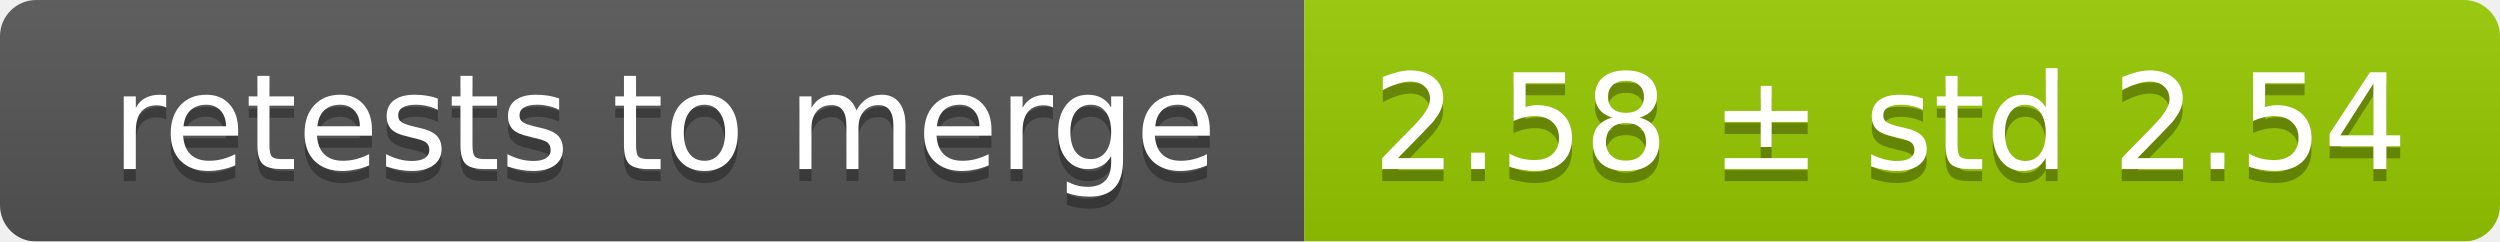
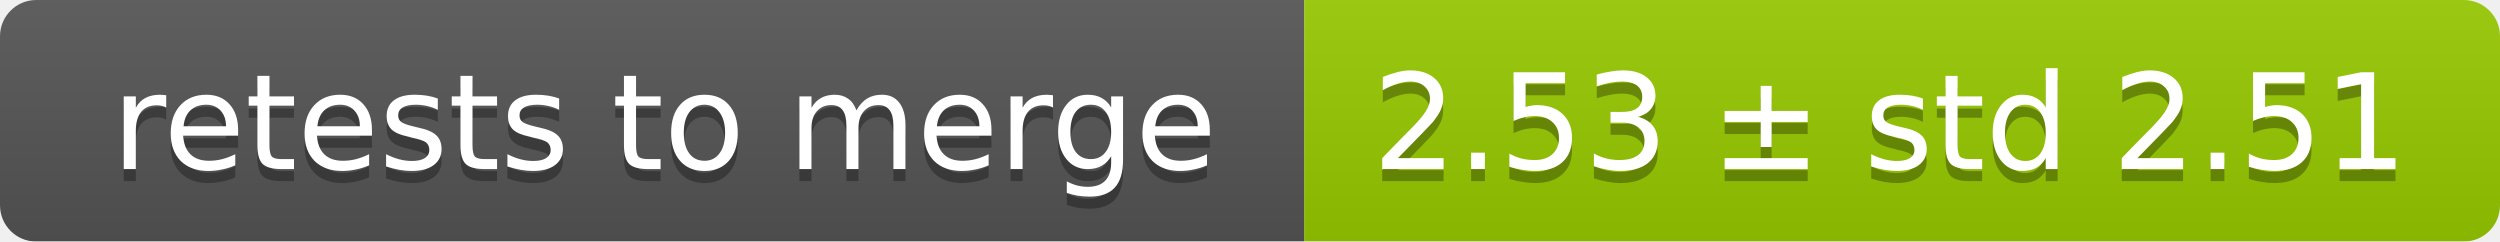
<svg xmlns="http://www.w3.org/2000/svg" width="207" height="20">
  <linearGradient id="smooth" x2="0" y2="100%">
    <stop offset="0" stop-color="#bbb" stop-opacity=".1" />
    <stop offset="1" stop-opacity=".1" />
  </linearGradient>
  <mask id="round">
    <rect width="207" height="20" rx="3" fill="#fff" />
  </mask>
  <g mask="url(#round)">
    <rect width="108" height="20" fill="#555" />
    <rect x="108" width="99" height="20" fill="#97ca00" />
    <rect width="207" height="20" fill="url(#smooth)" />
  </g>
  <g fill="#fff" text-anchor="middle" font-family="DejaVu Sans,Verdana,Geneva,sans-serif" font-size="11">
    <text x="55" y="15" fill="#010101" fill-opacity=".3">retests to merge</text>
    <text x="55" y="14">retests to merge</text>
-     <text x="156.5" y="15" fill="#010101" fill-opacity=".3">2.58 ± std 2.54</text>
-     <text x="156.5" y="14">2.58 ± std 2.54</text>
+     <text x="156.5" y="15" fill="#010101" fill-opacity=".3">2.53 ± std 2.51</text>
+     <text x="156.5" y="14">2.53 ± std 2.51</text>
  </g>
</svg>
